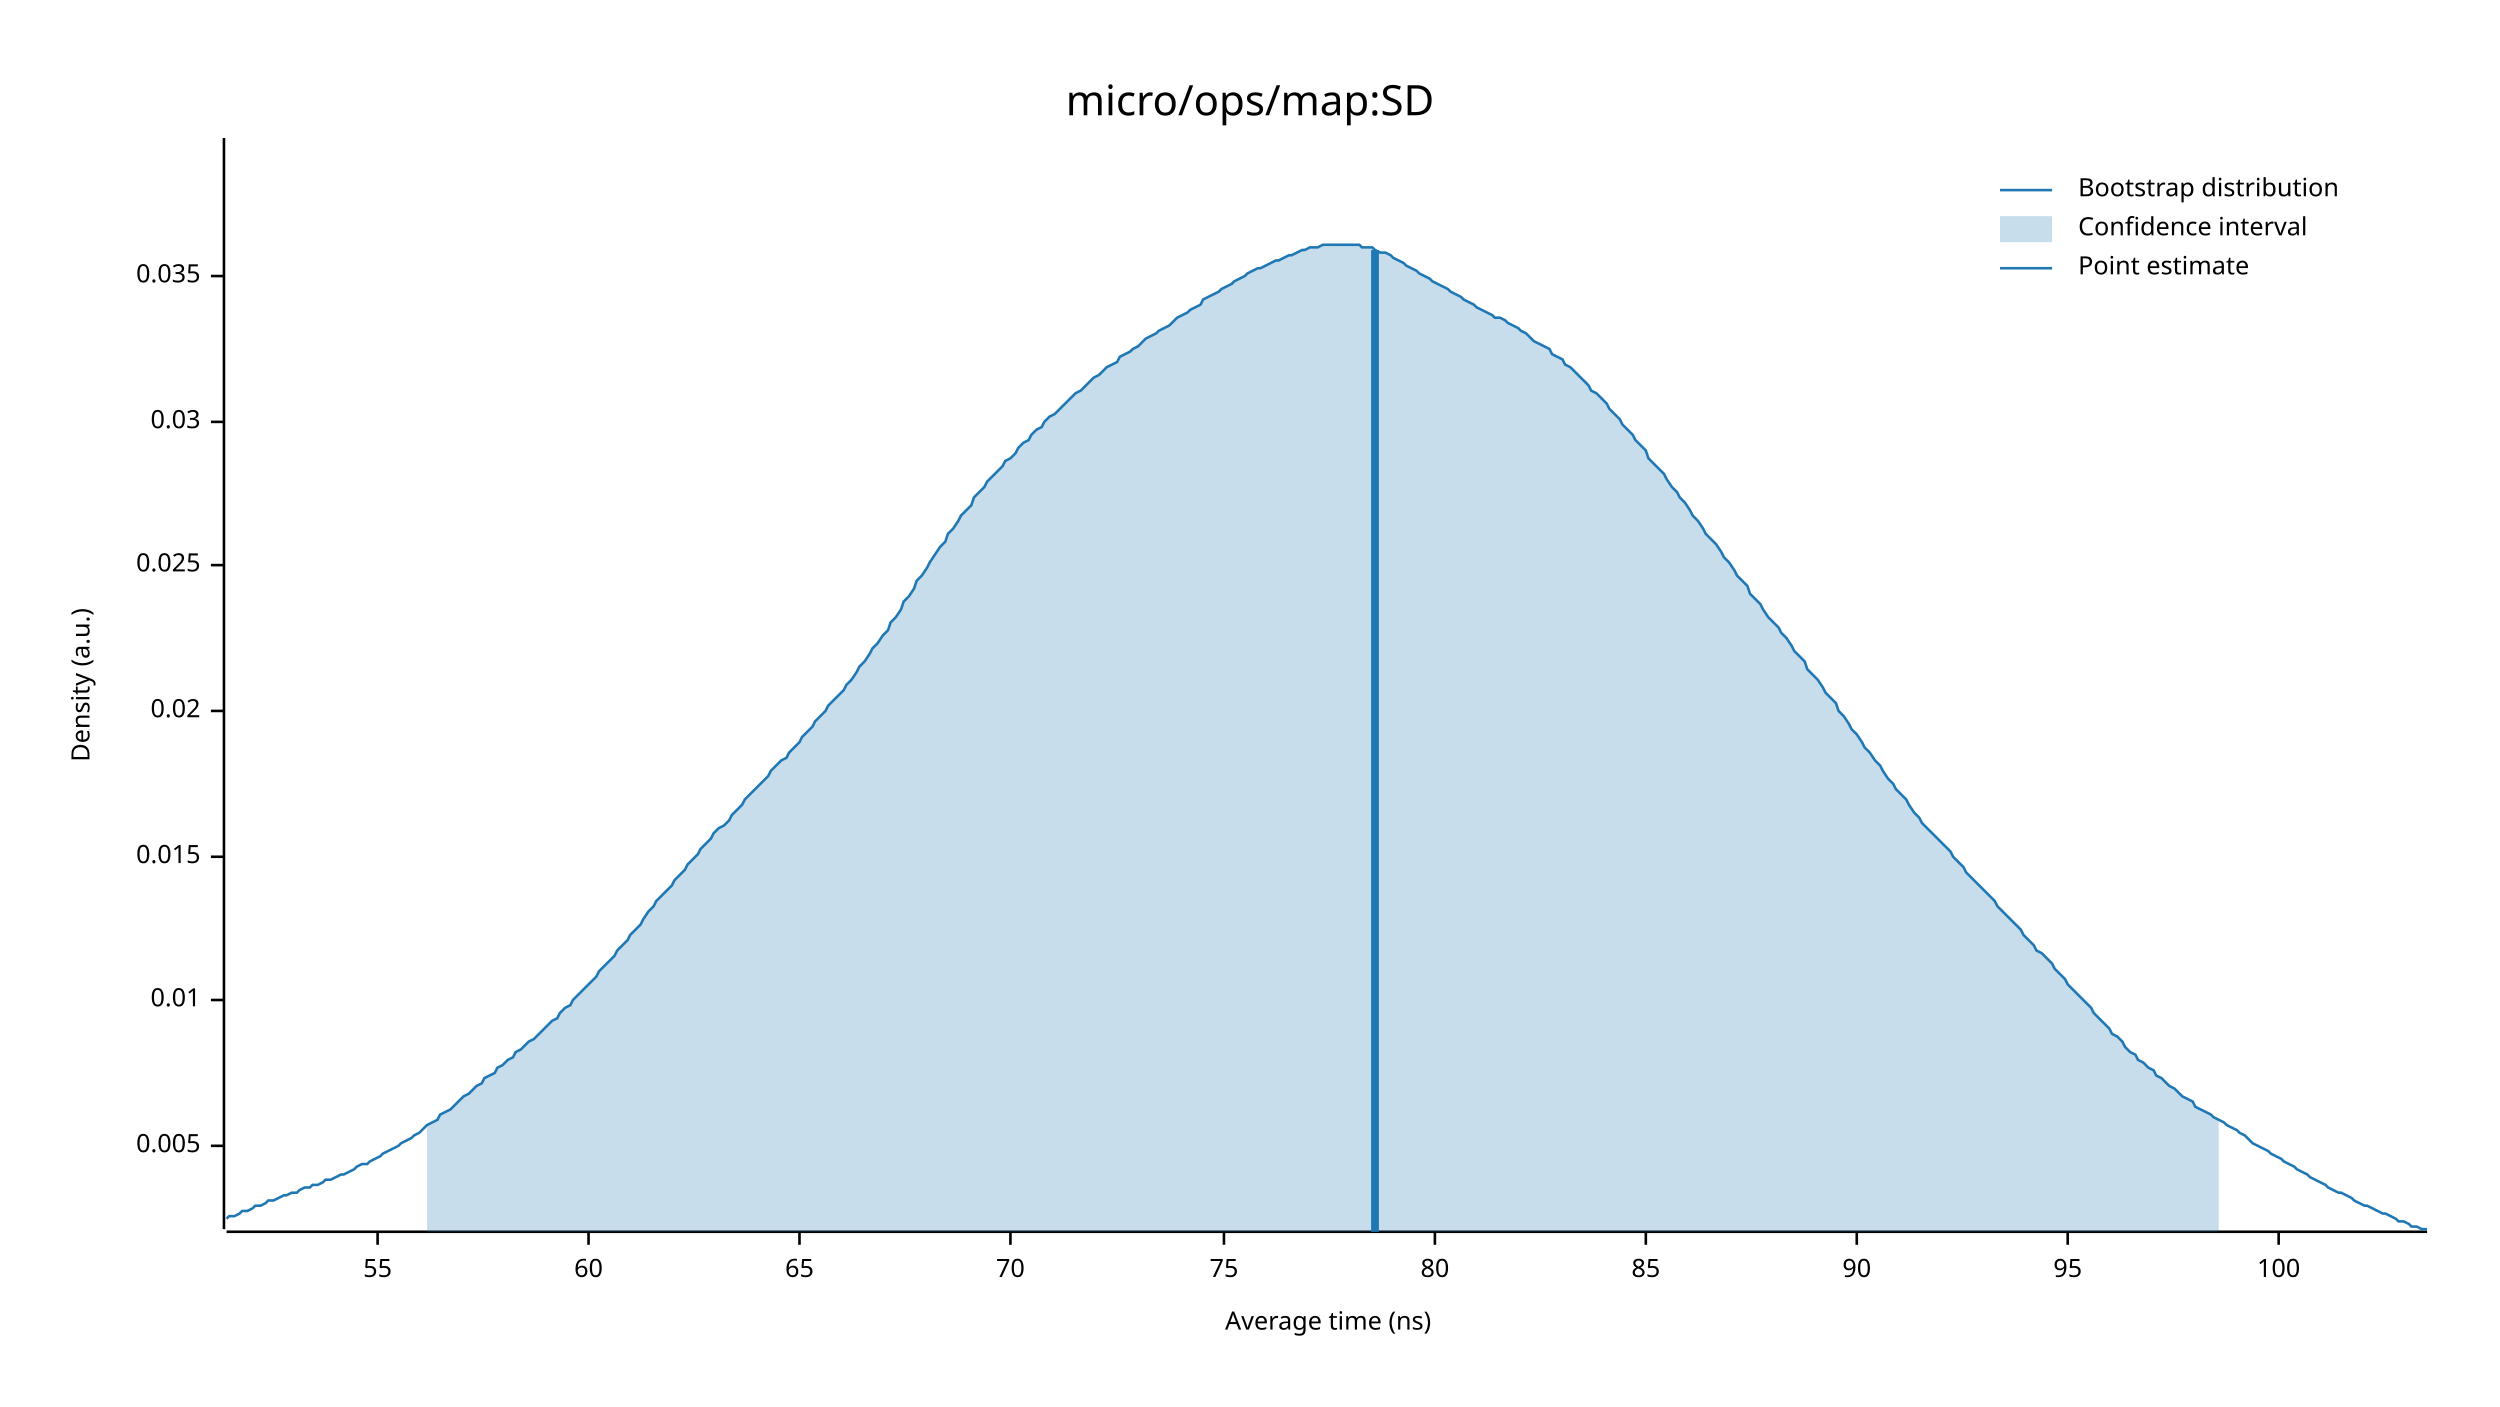
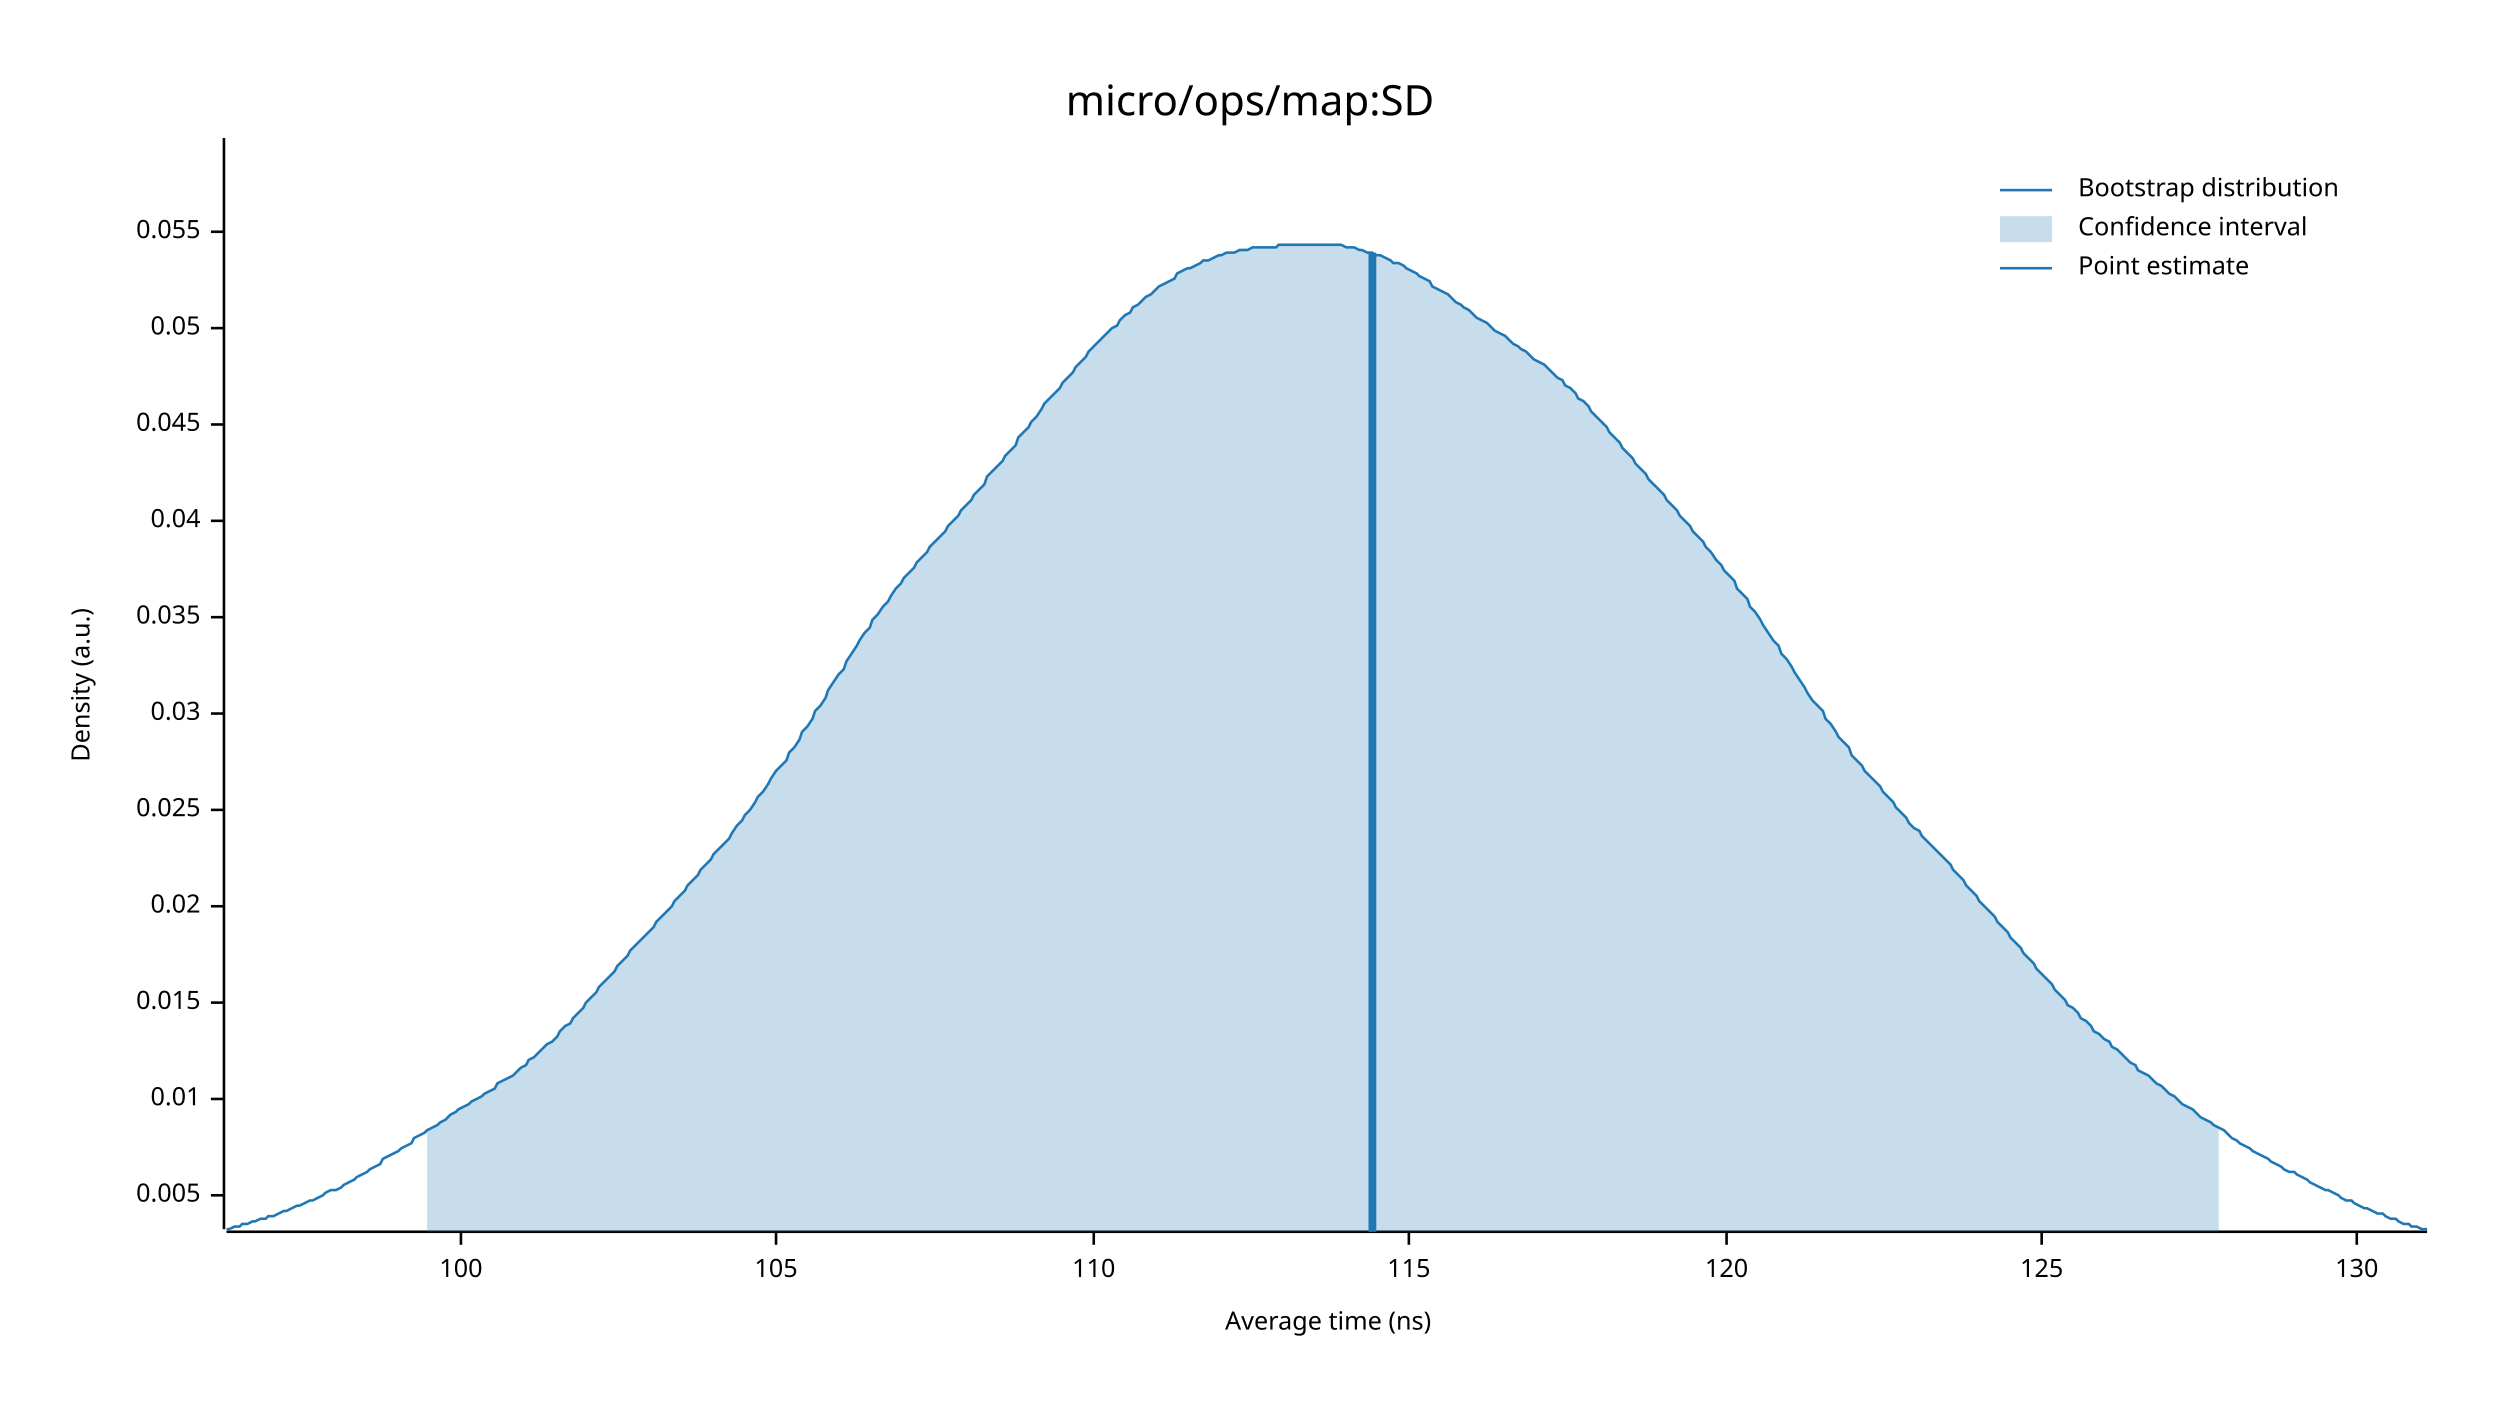
<svg xmlns="http://www.w3.org/2000/svg" width="960" height="540" viewBox="0 0 960 540">
  <text x="480" y="32" dy="0.76em" text-anchor="middle" font-family="sans-serif" font-size="16.129" opacity="1" fill="#000000">
micro/ops/map:SD
</text>
  <text x="27" y="263" dy="0.76em" text-anchor="middle" font-family="sans-serif" font-size="9.677" opacity="1" fill="#000000" transform="rotate(270, 27, 263)">
Density (a.u.)
</text>
  <text x="510" y="513" dy="-0.5ex" text-anchor="middle" font-family="sans-serif" font-size="9.677" opacity="1" fill="#000000">
Average time (ns)
</text>
  <polyline fill="none" opacity="1" stroke="#000000" stroke-width="1" points="86,53 86,472 " />
-   <text x="77" y="440" dy="0.5ex" text-anchor="end" font-family="sans-serif" font-size="9.677" opacity="1" fill="#000000">
+   <text x="77" y="459" dy="0.5ex" text-anchor="end" font-family="sans-serif" font-size="9.677" opacity="1" fill="#000000">
0.005
</text>
-   <polyline fill="none" opacity="1" stroke="#000000" stroke-width="1" points="81,440 86,440 " />
-   <text x="77" y="384" dy="0.5ex" text-anchor="end" font-family="sans-serif" font-size="9.677" opacity="1" fill="#000000">
+   <polyline fill="none" opacity="1" stroke="#000000" stroke-width="1" points="81,459 86,459 " />
+   <text x="77" y="422" dy="0.5ex" text-anchor="end" font-family="sans-serif" font-size="9.677" opacity="1" fill="#000000">
0.01
</text>
-   <polyline fill="none" opacity="1" stroke="#000000" stroke-width="1" points="81,384 86,384 " />
-   <text x="77" y="329" dy="0.5ex" text-anchor="end" font-family="sans-serif" font-size="9.677" opacity="1" fill="#000000">
+   <polyline fill="none" opacity="1" stroke="#000000" stroke-width="1" points="81,422 86,422 " />
+   <text x="77" y="385" dy="0.5ex" text-anchor="end" font-family="sans-serif" font-size="9.677" opacity="1" fill="#000000">
0.015
</text>
-   <polyline fill="none" opacity="1" stroke="#000000" stroke-width="1" points="81,329 86,329 " />
-   <text x="77" y="273" dy="0.5ex" text-anchor="end" font-family="sans-serif" font-size="9.677" opacity="1" fill="#000000">
+   <polyline fill="none" opacity="1" stroke="#000000" stroke-width="1" points="81,385 86,385 " />
+   <text x="77" y="348" dy="0.5ex" text-anchor="end" font-family="sans-serif" font-size="9.677" opacity="1" fill="#000000">
0.02
</text>
-   <polyline fill="none" opacity="1" stroke="#000000" stroke-width="1" points="81,273 86,273 " />
-   <text x="77" y="217" dy="0.5ex" text-anchor="end" font-family="sans-serif" font-size="9.677" opacity="1" fill="#000000">
+   <polyline fill="none" opacity="1" stroke="#000000" stroke-width="1" points="81,348 86,348 " />
+   <text x="77" y="311" dy="0.5ex" text-anchor="end" font-family="sans-serif" font-size="9.677" opacity="1" fill="#000000">
0.025
</text>
-   <polyline fill="none" opacity="1" stroke="#000000" stroke-width="1" points="81,217 86,217 " />
-   <text x="77" y="162" dy="0.5ex" text-anchor="end" font-family="sans-serif" font-size="9.677" opacity="1" fill="#000000">
+   <polyline fill="none" opacity="1" stroke="#000000" stroke-width="1" points="81,311 86,311 " />
+   <text x="77" y="274" dy="0.5ex" text-anchor="end" font-family="sans-serif" font-size="9.677" opacity="1" fill="#000000">
0.03
</text>
-   <polyline fill="none" opacity="1" stroke="#000000" stroke-width="1" points="81,162 86,162 " />
-   <text x="77" y="106" dy="0.5ex" text-anchor="end" font-family="sans-serif" font-size="9.677" opacity="1" fill="#000000">
+   <polyline fill="none" opacity="1" stroke="#000000" stroke-width="1" points="81,274 86,274 " />
+   <text x="77" y="237" dy="0.5ex" text-anchor="end" font-family="sans-serif" font-size="9.677" opacity="1" fill="#000000">
0.035
</text>
-   <polyline fill="none" opacity="1" stroke="#000000" stroke-width="1" points="81,106 86,106 " />
+   <polyline fill="none" opacity="1" stroke="#000000" stroke-width="1" points="81,237 86,237 " />
+   <text x="77" y="200" dy="0.5ex" text-anchor="end" font-family="sans-serif" font-size="9.677" opacity="1" fill="#000000">
+ 0.04
+ </text>
+   <polyline fill="none" opacity="1" stroke="#000000" stroke-width="1" points="81,200 86,200 " />
+   <text x="77" y="163" dy="0.5ex" text-anchor="end" font-family="sans-serif" font-size="9.677" opacity="1" fill="#000000">
+ 0.045
+ </text>
+   <polyline fill="none" opacity="1" stroke="#000000" stroke-width="1" points="81,163 86,163 " />
+   <text x="77" y="126" dy="0.5ex" text-anchor="end" font-family="sans-serif" font-size="9.677" opacity="1" fill="#000000">
+ 0.05
+ </text>
+   <polyline fill="none" opacity="1" stroke="#000000" stroke-width="1" points="81,126 86,126 " />
+   <text x="77" y="89" dy="0.5ex" text-anchor="end" font-family="sans-serif" font-size="9.677" opacity="1" fill="#000000">
+ 0.055
+ </text>
+   <polyline fill="none" opacity="1" stroke="#000000" stroke-width="1" points="81,89 86,89 " />
  <polyline fill="none" opacity="1" stroke="#000000" stroke-width="1" points="87,473 932,473 " />
-   <text x="145" y="483" dy="0.76em" text-anchor="middle" font-family="sans-serif" font-size="9.677" opacity="1" fill="#000000">
- 55
- </text>
-   <polyline fill="none" opacity="1" stroke="#000000" stroke-width="1" points="145,473 145,478 " />
-   <text x="226" y="483" dy="0.76em" text-anchor="middle" font-family="sans-serif" font-size="9.677" opacity="1" fill="#000000">
- 60
- </text>
-   <polyline fill="none" opacity="1" stroke="#000000" stroke-width="1" points="226,473 226,478 " />
-   <text x="307" y="483" dy="0.76em" text-anchor="middle" font-family="sans-serif" font-size="9.677" opacity="1" fill="#000000">
- 65
- </text>
-   <polyline fill="none" opacity="1" stroke="#000000" stroke-width="1" points="307,473 307,478 " />
-   <text x="388" y="483" dy="0.76em" text-anchor="middle" font-family="sans-serif" font-size="9.677" opacity="1" fill="#000000">
- 70
- </text>
-   <polyline fill="none" opacity="1" stroke="#000000" stroke-width="1" points="388,473 388,478 " />
-   <text x="470" y="483" dy="0.76em" text-anchor="middle" font-family="sans-serif" font-size="9.677" opacity="1" fill="#000000">
- 75
- </text>
-   <polyline fill="none" opacity="1" stroke="#000000" stroke-width="1" points="470,473 470,478 " />
-   <text x="551" y="483" dy="0.76em" text-anchor="middle" font-family="sans-serif" font-size="9.677" opacity="1" fill="#000000">
- 80
- </text>
-   <polyline fill="none" opacity="1" stroke="#000000" stroke-width="1" points="551,473 551,478 " />
-   <text x="632" y="483" dy="0.76em" text-anchor="middle" font-family="sans-serif" font-size="9.677" opacity="1" fill="#000000">
- 85
- </text>
-   <polyline fill="none" opacity="1" stroke="#000000" stroke-width="1" points="632,473 632,478 " />
-   <text x="713" y="483" dy="0.76em" text-anchor="middle" font-family="sans-serif" font-size="9.677" opacity="1" fill="#000000">
- 90
- </text>
-   <polyline fill="none" opacity="1" stroke="#000000" stroke-width="1" points="713,473 713,478 " />
-   <text x="794" y="483" dy="0.76em" text-anchor="middle" font-family="sans-serif" font-size="9.677" opacity="1" fill="#000000">
- 95
- </text>
-   <polyline fill="none" opacity="1" stroke="#000000" stroke-width="1" points="794,473 794,478 " />
-   <text x="875" y="483" dy="0.76em" text-anchor="middle" font-family="sans-serif" font-size="9.677" opacity="1" fill="#000000">
+   <text x="177" y="483" dy="0.76em" text-anchor="middle" font-family="sans-serif" font-size="9.677" opacity="1" fill="#000000">
100
</text>
-   <polyline fill="none" opacity="1" stroke="#000000" stroke-width="1" points="875,473 875,478 " />
-   <polyline fill="none" opacity="1" stroke="#1F78B4" stroke-width="1" points="87,468 88,467 90,467 92,466 93,465 95,465 97,464 98,463 100,463 102,462 103,461 105,461 107,460 109,459 110,459 112,458 114,458 115,457 117,456 119,456 120,455 122,455 124,454 125,453 127,453 129,452 131,451 132,451 134,450 136,449 137,448 139,447 141,447 142,446 144,445 146,444 147,443 149,442 151,441 153,440 154,439 156,438 158,437 159,436 161,435 163,433 164,432 166,431 168,430 169,428 171,427 173,426 175,424 176,423 178,421 180,420 181,419 183,417 185,416 186,414 188,413 190,412 191,410 193,409 195,407 197,406 198,404 200,403 202,401 203,400 205,399 207,397 208,396 210,394 212,392 214,391 215,389 217,387 219,386 220,384 222,382 224,380 225,379 227,377 229,375 230,373 232,371 234,369 236,367 237,365 239,363 241,361 242,359 244,357 246,355 247,353 249,350 251,348 252,346 254,344 256,342 258,340 259,338 261,336 263,334 264,332 266,330 268,328 269,326 271,324 273,322 274,320 276,318 278,317 280,315 281,313 283,311 285,309 286,307 288,305 290,303 291,302 293,300 295,298 296,296 298,294 300,292 302,291 303,289 305,287 307,285 308,283 310,281 312,279 313,277 315,275 317,273 318,271 320,269 322,267 324,265 325,263 327,261 329,258 330,256 332,254 334,251 335,249 337,247 339,244 341,242 342,239 344,237 346,234 347,231 349,229 351,226 352,223 354,221 356,218 357,216 359,213 361,210 363,208 364,205 366,203 368,200 369,198 371,196 373,194 374,191 376,189 378,187 379,185 381,183 383,181 385,179 386,177 388,176 390,174 391,172 393,170 395,169 396,167 398,165 400,164 401,162 403,160 405,159 407,157 408,156 410,154 412,152 413,151 415,150 417,148 418,147 420,145 422,144 423,143 425,141 427,140 429,139 430,137 432,136 434,135 435,134 437,133 439,131 440,130 442,129 444,128 445,127 447,126 449,125 451,123 452,122 454,121 456,120 457,119 459,118 461,117 462,115 464,114 466,113 468,112 469,111 471,110 473,109 474,108 476,107 478,106 479,105 481,104 483,103 484,103 486,102 488,101 490,100 491,100 493,99 495,98 496,98 498,97 500,96 501,96 503,95 505,95 506,95 508,94 510,94 512,94 513,94 515,94 517,94 518,94 520,94 522,94 523,95 525,95 527,95 528,96 530,97 532,97 534,98 535,99 537,100 539,101 540,102 542,103 544,104 545,105 547,106 549,107 550,108 552,109 554,110 556,111 557,112 559,113 561,114 562,115 564,116 566,117 567,118 569,119 571,120 573,121 574,122 576,122 578,123 579,124 581,125 583,126 584,127 586,128 588,130 589,131 591,132 593,133 595,134 596,136 598,137 600,138 601,140 603,141 605,143 606,144 608,146 610,148 611,150 613,151 615,153 617,155 618,157 620,159 622,161 623,163 625,165 627,167 628,169 630,171 632,173 633,176 635,178 637,180 639,182 640,184 642,187 644,189 645,191 647,193 649,196 650,198 652,200 654,203 655,205 657,207 659,209 661,212 662,214 664,216 666,219 667,221 669,223 671,225 672,228 674,230 676,232 677,234 679,237 681,239 683,241 684,243 686,245 688,248 689,250 691,252 693,254 694,257 696,259 698,261 700,264 701,266 703,268 705,270 706,273 708,275 710,278 711,280 713,282 715,285 716,287 718,289 720,292 722,294 723,296 725,299 727,301 728,303 730,305 732,307 733,309 735,312 737,314 738,316 740,318 742,320 744,322 745,323 747,325 749,327 750,329 752,331 754,333 755,335 757,337 759,339 760,340 762,342 764,344 766,346 767,348 769,350 771,352 772,353 774,355 776,357 777,359 779,361 781,363 782,365 784,366 786,368 788,370 789,372 791,374 793,376 794,378 796,380 798,382 799,383 801,385 803,387 804,389 806,391 808,393 810,395 811,397 813,398 815,400 816,402 818,404 820,405 821,407 823,408 825,410 827,411 828,413 830,414 832,416 833,417 835,418 837,420 838,421 840,422 842,423 843,425 845,426 847,427 849,428 850,429 852,430 854,431 855,432 857,433 859,434 860,435 862,436 864,438 865,439 867,440 869,441 871,442 872,443 874,444 876,445 877,446 879,447 881,448 882,449 884,450 886,451 887,452 889,453 891,454 893,455 894,456 896,457 898,458 899,458 901,459 903,460 904,461 906,462 908,463 909,463 911,464 913,465 915,466 916,466 918,467 920,468 921,469 923,469 925,470 926,471 928,471 930,472 932,472 " />
-   <polygon opacity="0.25" fill="#1F78B4" points="164,432 166,431 168,430 169,428 171,427 173,426 175,424 176,423 178,421 180,420 181,419 183,417 185,416 186,414 188,413 190,412 191,410 193,409 195,407 197,406 198,404 200,403 202,401 203,400 205,399 207,397 208,396 210,394 212,392 214,391 215,389 217,387 219,386 220,384 222,382 224,380 225,379 227,377 229,375 230,373 232,371 234,369 236,367 237,365 239,363 241,361 242,359 244,357 246,355 247,353 249,350 251,348 252,346 254,344 256,342 258,340 259,338 261,336 263,334 264,332 266,330 268,328 269,326 271,324 273,322 274,320 276,318 278,317 280,315 281,313 283,311 285,309 286,307 288,305 290,303 291,302 293,300 295,298 296,296 298,294 300,292 302,291 303,289 305,287 307,285 308,283 310,281 312,279 313,277 315,275 317,273 318,271 320,269 322,267 324,265 325,263 327,261 329,258 330,256 332,254 334,251 335,249 337,247 339,244 341,242 342,239 344,237 346,234 347,231 349,229 351,226 352,223 354,221 356,218 357,216 359,213 361,210 363,208 364,205 366,203 368,200 369,198 371,196 373,194 374,191 376,189 378,187 379,185 381,183 383,181 385,179 386,177 388,176 390,174 391,172 393,170 395,169 396,167 398,165 400,164 401,162 403,160 405,159 407,157 408,156 410,154 412,152 413,151 415,150 417,148 418,147 420,145 422,144 423,143 425,141 427,140 429,139 430,137 432,136 434,135 435,134 437,133 439,131 440,130 442,129 444,128 445,127 447,126 449,125 451,123 452,122 454,121 456,120 457,119 459,118 461,117 462,115 464,114 466,113 468,112 469,111 471,110 473,109 474,108 476,107 478,106 479,105 481,104 483,103 484,103 486,102 488,101 490,100 491,100 493,99 495,98 496,98 498,97 500,96 501,96 503,95 505,95 506,95 508,94 510,94 512,94 513,94 515,94 517,94 518,94 520,94 522,94 523,95 525,95 527,95 528,96 530,97 532,97 534,98 535,99 537,100 539,101 540,102 542,103 544,104 545,105 547,106 549,107 550,108 552,109 554,110 556,111 557,112 559,113 561,114 562,115 564,116 566,117 567,118 569,119 571,120 573,121 574,122 576,122 578,123 579,124 581,125 583,126 584,127 586,128 588,130 589,131 591,132 593,133 595,134 596,136 598,137 600,138 601,140 603,141 605,143 606,144 608,146 610,148 611,150 613,151 615,153 617,155 618,157 620,159 622,161 623,163 625,165 627,167 628,169 630,171 632,173 633,176 635,178 637,180 639,182 640,184 642,187 644,189 645,191 647,193 649,196 650,198 652,200 654,203 655,205 657,207 659,209 661,212 662,214 664,216 666,219 667,221 669,223 671,225 672,228 674,230 676,232 677,234 679,237 681,239 683,241 684,243 686,245 688,248 689,250 691,252 693,254 694,257 696,259 698,261 700,264 701,266 703,268 705,270 706,273 708,275 710,278 711,280 713,282 715,285 716,287 718,289 720,292 722,294 723,296 725,299 727,301 728,303 730,305 732,307 733,309 735,312 737,314 738,316 740,318 742,320 744,322 745,323 747,325 749,327 750,329 752,331 754,333 755,335 757,337 759,339 760,340 762,342 764,344 766,346 767,348 769,350 771,352 772,353 774,355 776,357 777,359 779,361 781,363 782,365 784,366 786,368 788,370 789,372 791,374 793,376 794,378 796,380 798,382 799,383 801,385 803,387 804,389 806,391 808,393 810,395 811,397 813,398 815,400 816,402 818,404 820,405 821,407 823,408 825,410 827,411 828,413 830,414 832,416 833,417 835,418 837,420 838,421 840,422 842,423 843,425 845,426 847,427 849,428 850,429 852,430 852,473 164,473 " />
-   <polyline fill="none" opacity="1" stroke="#1F78B4" stroke-width="3" points="528,473 528,96 " />
+   <polyline fill="none" opacity="1" stroke="#000000" stroke-width="1" points="177,473 177,478 " />
+   <text x="298" y="483" dy="0.76em" text-anchor="middle" font-family="sans-serif" font-size="9.677" opacity="1" fill="#000000">
+ 105
+ </text>
+   <polyline fill="none" opacity="1" stroke="#000000" stroke-width="1" points="298,473 298,478 " />
+   <text x="420" y="483" dy="0.76em" text-anchor="middle" font-family="sans-serif" font-size="9.677" opacity="1" fill="#000000">
+ 110
+ </text>
+   <polyline fill="none" opacity="1" stroke="#000000" stroke-width="1" points="420,473 420,478 " />
+   <text x="541" y="483" dy="0.76em" text-anchor="middle" font-family="sans-serif" font-size="9.677" opacity="1" fill="#000000">
+ 115
+ </text>
+   <polyline fill="none" opacity="1" stroke="#000000" stroke-width="1" points="541,473 541,478 " />
+   <text x="663" y="483" dy="0.76em" text-anchor="middle" font-family="sans-serif" font-size="9.677" opacity="1" fill="#000000">
+ 120
+ </text>
+   <polyline fill="none" opacity="1" stroke="#000000" stroke-width="1" points="663,473 663,478 " />
+   <text x="784" y="483" dy="0.76em" text-anchor="middle" font-family="sans-serif" font-size="9.677" opacity="1" fill="#000000">
+ 125
+ </text>
+   <polyline fill="none" opacity="1" stroke="#000000" stroke-width="1" points="784,473 784,478 " />
+   <text x="905" y="483" dy="0.76em" text-anchor="middle" font-family="sans-serif" font-size="9.677" opacity="1" fill="#000000">
+ 130
+ </text>
+   <polyline fill="none" opacity="1" stroke="#000000" stroke-width="1" points="905,473 905,478 " />
+   <polyline fill="none" opacity="1" stroke="#1F78B4" stroke-width="1" points="87,472 88,472 90,471 92,471 93,470 95,470 97,469 98,469 100,468 102,468 103,467 105,467 107,466 109,465 110,465 112,464 114,463 115,463 117,462 119,461 120,461 122,460 124,459 125,458 127,457 129,457 131,456 132,455 134,454 136,453 137,452 139,451 141,450 142,449 144,448 146,447 147,445 149,444 151,443 153,442 154,441 156,440 158,439 159,437 161,436 163,435 164,434 166,433 168,432 169,431 171,430 173,428 175,427 176,426 178,425 180,424 181,423 183,422 185,421 186,420 188,419 190,418 191,416 193,415 195,414 197,413 198,412 200,410 202,409 203,407 205,406 207,404 208,403 210,401 212,400 214,398 215,396 217,394 219,393 220,391 222,389 224,387 225,385 227,383 229,381 230,379 232,377 234,375 236,373 237,371 239,369 241,367 242,365 244,363 246,361 247,360 249,358 251,356 252,354 254,352 256,350 258,348 259,346 261,344 263,342 264,340 266,338 268,336 269,334 271,332 273,330 274,328 276,326 278,324 280,322 281,320 283,317 285,315 286,313 288,311 290,308 291,306 293,304 295,301 296,299 298,296 300,294 302,292 303,289 305,287 307,284 308,281 310,279 312,276 313,273 315,271 317,268 318,265 320,262 322,259 324,257 325,254 327,251 329,248 330,246 332,243 334,241 335,238 337,236 339,233 341,231 342,229 344,226 346,224 347,222 349,220 351,218 352,216 354,214 356,212 357,210 359,208 361,206 363,204 364,202 366,200 368,198 369,196 371,194 373,192 374,190 376,188 378,186 379,183 381,181 383,179 385,177 386,175 388,173 390,171 391,168 393,166 395,164 396,162 398,160 400,157 401,155 403,153 405,151 407,149 408,147 410,145 412,143 413,141 415,139 417,137 418,135 420,133 422,131 423,130 425,128 427,126 429,125 430,123 432,121 434,120 435,118 437,117 439,115 440,114 442,113 444,111 445,110 447,109 449,108 451,107 452,105 454,104 456,103 457,103 459,102 461,101 462,100 464,100 466,99 468,98 469,98 471,97 473,97 474,97 476,96 478,96 479,96 481,95 483,95 484,95 486,95 488,95 490,95 491,94 493,94 495,94 496,94 498,94 500,94 501,94 503,94 505,94 506,94 508,94 510,94 512,94 513,94 515,94 517,95 518,95 520,95 522,96 523,96 525,97 527,97 528,98 530,98 532,99 534,100 535,101 537,101 539,102 540,103 542,104 544,105 545,106 547,107 549,108 550,110 552,111 554,112 556,113 557,114 559,116 561,117 562,118 564,119 566,121 567,122 569,123 571,124 573,126 574,127 576,128 578,129 579,130 581,132 583,133 584,134 586,135 588,137 589,138 591,139 593,140 595,142 596,143 598,145 600,146 601,148 603,149 605,151 606,153 608,154 610,156 611,158 613,160 615,162 617,164 618,166 620,168 622,170 623,172 625,174 627,176 628,178 630,180 632,182 633,184 635,186 637,188 639,190 640,192 642,194 644,196 645,198 647,200 649,202 650,204 652,206 654,208 655,210 657,212 659,215 661,217 662,219 664,221 666,223 667,226 669,228 671,230 672,233 674,235 676,238 677,240 679,243 681,246 683,248 684,251 686,253 688,256 689,258 691,261 693,264 694,266 696,269 698,271 700,273 701,276 703,278 705,281 706,283 708,285 710,287 711,290 713,292 715,294 716,296 718,298 720,300 722,302 723,304 725,306 727,308 728,310 730,312 732,314 733,316 735,318 737,319 738,321 740,323 742,325 744,327 745,328 747,330 749,332 750,334 752,336 754,338 755,340 757,342 759,344 760,346 762,348 764,350 766,352 767,354 769,356 771,358 772,360 774,362 776,364 777,366 779,368 781,370 782,372 784,374 786,376 788,378 789,380 791,382 793,384 794,386 796,387 798,389 799,391 801,392 803,394 804,396 806,397 808,399 810,400 811,402 813,403 815,405 816,406 818,408 820,409 821,411 823,412 825,413 827,415 828,416 830,417 832,419 833,420 835,421 837,423 838,424 840,425 842,426 843,427 845,429 847,430 849,431 850,432 852,433 854,434 855,435 857,437 859,438 860,439 862,440 864,441 865,442 867,443 869,444 871,445 872,446 874,447 876,448 877,449 879,450 881,450 882,451 884,452 886,453 887,454 889,455 891,456 893,457 894,457 896,458 898,459 899,460 901,461 903,461 904,462 906,463 908,464 909,464 911,465 913,466 915,466 916,467 918,468 920,468 921,469 923,470 925,470 926,471 928,471 930,472 932,472 " />
+   <polygon opacity="0.25" fill="#1F78B4" points="164,434 166,433 168,432 169,431 171,430 173,428 175,427 176,426 178,425 180,424 181,423 183,422 185,421 186,420 188,419 190,418 191,416 193,415 195,414 197,413 198,412 200,410 202,409 203,407 205,406 207,404 208,403 210,401 212,400 214,398 215,396 217,394 219,393 220,391 222,389 224,387 225,385 227,383 229,381 230,379 232,377 234,375 236,373 237,371 239,369 241,367 242,365 244,363 246,361 247,360 249,358 251,356 252,354 254,352 256,350 258,348 259,346 261,344 263,342 264,340 266,338 268,336 269,334 271,332 273,330 274,328 276,326 278,324 280,322 281,320 283,317 285,315 286,313 288,311 290,308 291,306 293,304 295,301 296,299 298,296 300,294 302,292 303,289 305,287 307,284 308,281 310,279 312,276 313,273 315,271 317,268 318,265 320,262 322,259 324,257 325,254 327,251 329,248 330,246 332,243 334,241 335,238 337,236 339,233 341,231 342,229 344,226 346,224 347,222 349,220 351,218 352,216 354,214 356,212 357,210 359,208 361,206 363,204 364,202 366,200 368,198 369,196 371,194 373,192 374,190 376,188 378,186 379,183 381,181 383,179 385,177 386,175 388,173 390,171 391,168 393,166 395,164 396,162 398,160 400,157 401,155 403,153 405,151 407,149 408,147 410,145 412,143 413,141 415,139 417,137 418,135 420,133 422,131 423,130 425,128 427,126 429,125 430,123 432,121 434,120 435,118 437,117 439,115 440,114 442,113 444,111 445,110 447,109 449,108 451,107 452,105 454,104 456,103 457,103 459,102 461,101 462,100 464,100 466,99 468,98 469,98 471,97 473,97 474,97 476,96 478,96 479,96 481,95 483,95 484,95 486,95 488,95 490,95 491,94 493,94 495,94 496,94 498,94 500,94 501,94 503,94 505,94 506,94 508,94 510,94 512,94 513,94 515,94 517,95 518,95 520,95 522,96 523,96 525,97 527,97 528,98 530,98 532,99 534,100 535,101 537,101 539,102 540,103 542,104 544,105 545,106 547,107 549,108 550,110 552,111 554,112 556,113 557,114 559,116 561,117 562,118 564,119 566,121 567,122 569,123 571,124 573,126 574,127 576,128 578,129 579,130 581,132 583,133 584,134 586,135 588,137 589,138 591,139 593,140 595,142 596,143 598,145 600,146 601,148 603,149 605,151 606,153 608,154 610,156 611,158 613,160 615,162 617,164 618,166 620,168 622,170 623,172 625,174 627,176 628,178 630,180 632,182 633,184 635,186 637,188 639,190 640,192 642,194 644,196 645,198 647,200 649,202 650,204 652,206 654,208 655,210 657,212 659,215 661,217 662,219 664,221 666,223 667,226 669,228 671,230 672,233 674,235 676,238 677,240 679,243 681,246 683,248 684,251 686,253 688,256 689,258 691,261 693,264 694,266 696,269 698,271 700,273 701,276 703,278 705,281 706,283 708,285 710,287 711,290 713,292 715,294 716,296 718,298 720,300 722,302 723,304 725,306 727,308 728,310 730,312 732,314 733,316 735,318 737,319 738,321 740,323 742,325 744,327 745,328 747,330 749,332 750,334 752,336 754,338 755,340 757,342 759,344 760,346 762,348 764,350 766,352 767,354 769,356 771,358 772,360 774,362 776,364 777,366 779,368 781,370 782,372 784,374 786,376 788,378 789,380 791,382 793,384 794,386 796,387 798,389 799,391 801,392 803,394 804,396 806,397 808,399 810,400 811,402 813,403 815,405 816,406 818,408 820,409 821,411 823,412 825,413 827,415 828,416 830,417 832,419 833,420 835,421 837,423 838,424 840,425 842,426 843,427 845,429 847,430 849,431 850,432 852,433 852,473 164,473 " />
+   <polyline fill="none" opacity="1" stroke="#1F78B4" stroke-width="3" points="527,473 527,97 " />
  <text x="798" y="68" dy="0.76em" text-anchor="start" font-family="sans-serif" font-size="9.677" opacity="1" fill="#000000">
Bootstrap distribution
</text>
  <text x="798" y="83" dy="0.76em" text-anchor="start" font-family="sans-serif" font-size="9.677" opacity="1" fill="#000000">
Confidence interval
</text>
  <text x="798" y="98" dy="0.76em" text-anchor="start" font-family="sans-serif" font-size="9.677" opacity="1" fill="#000000">
Point estimate
</text>
  <polyline fill="none" opacity="1" stroke="#1F78B4" stroke-width="1" points="768,73 788,73 " />
  <rect x="768" y="83" width="20" height="10" opacity="0.25" fill="#1F78B4" stroke="none" />
  <polyline fill="none" opacity="1" stroke="#1F78B4" stroke-width="1" points="768,103 788,103 " />
</svg>
